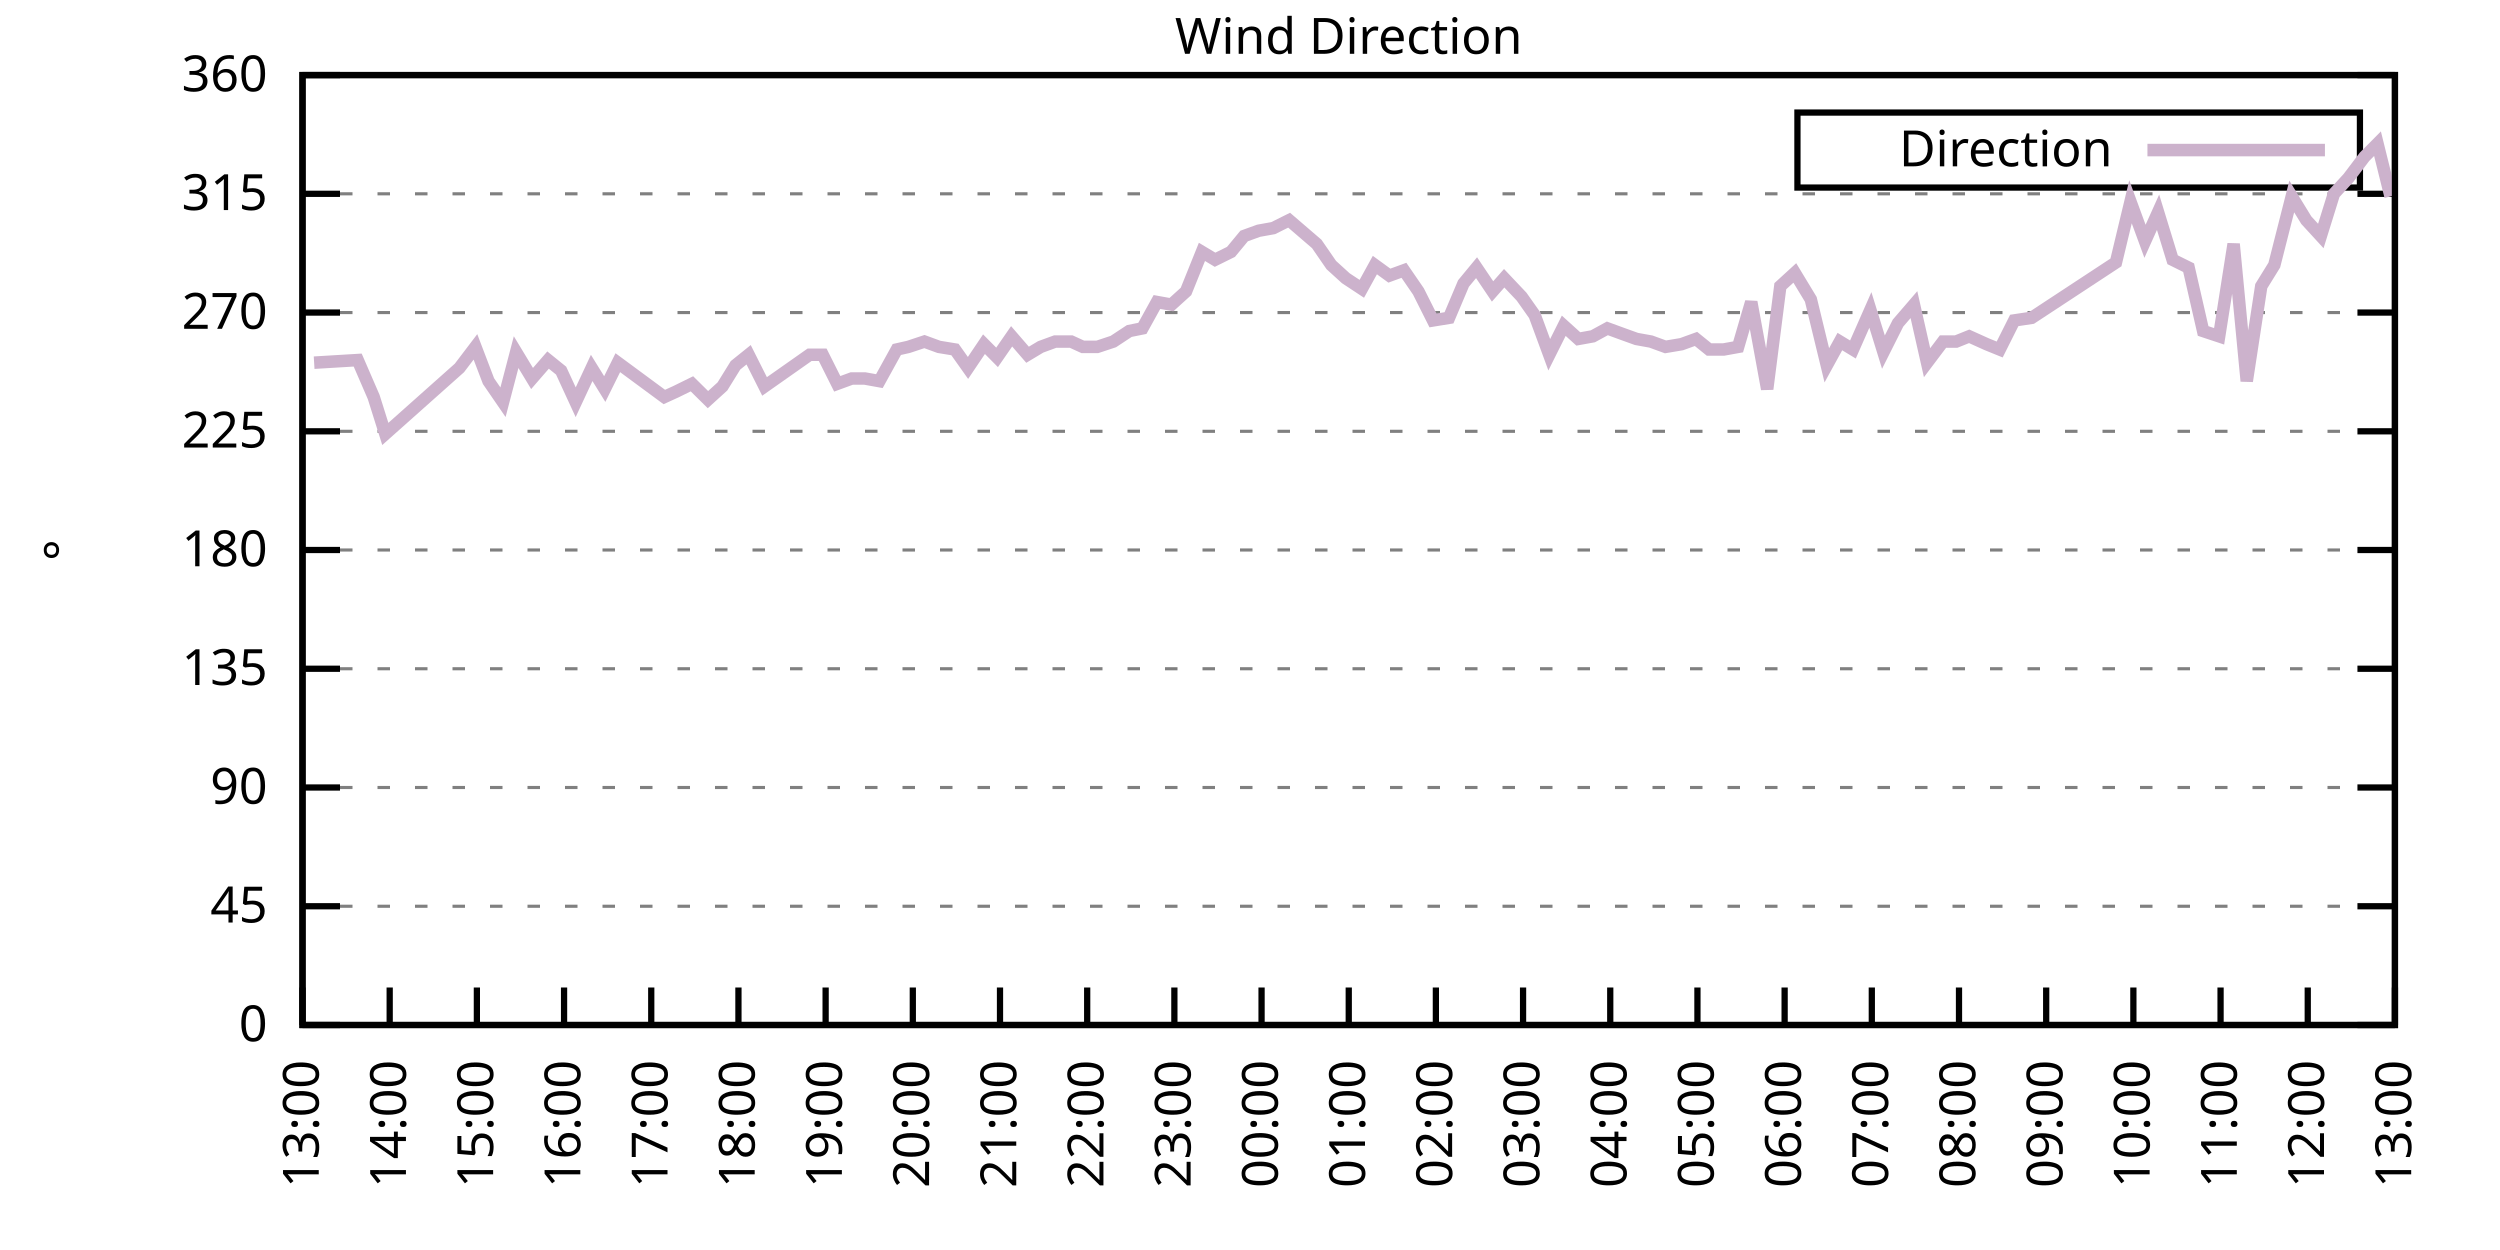
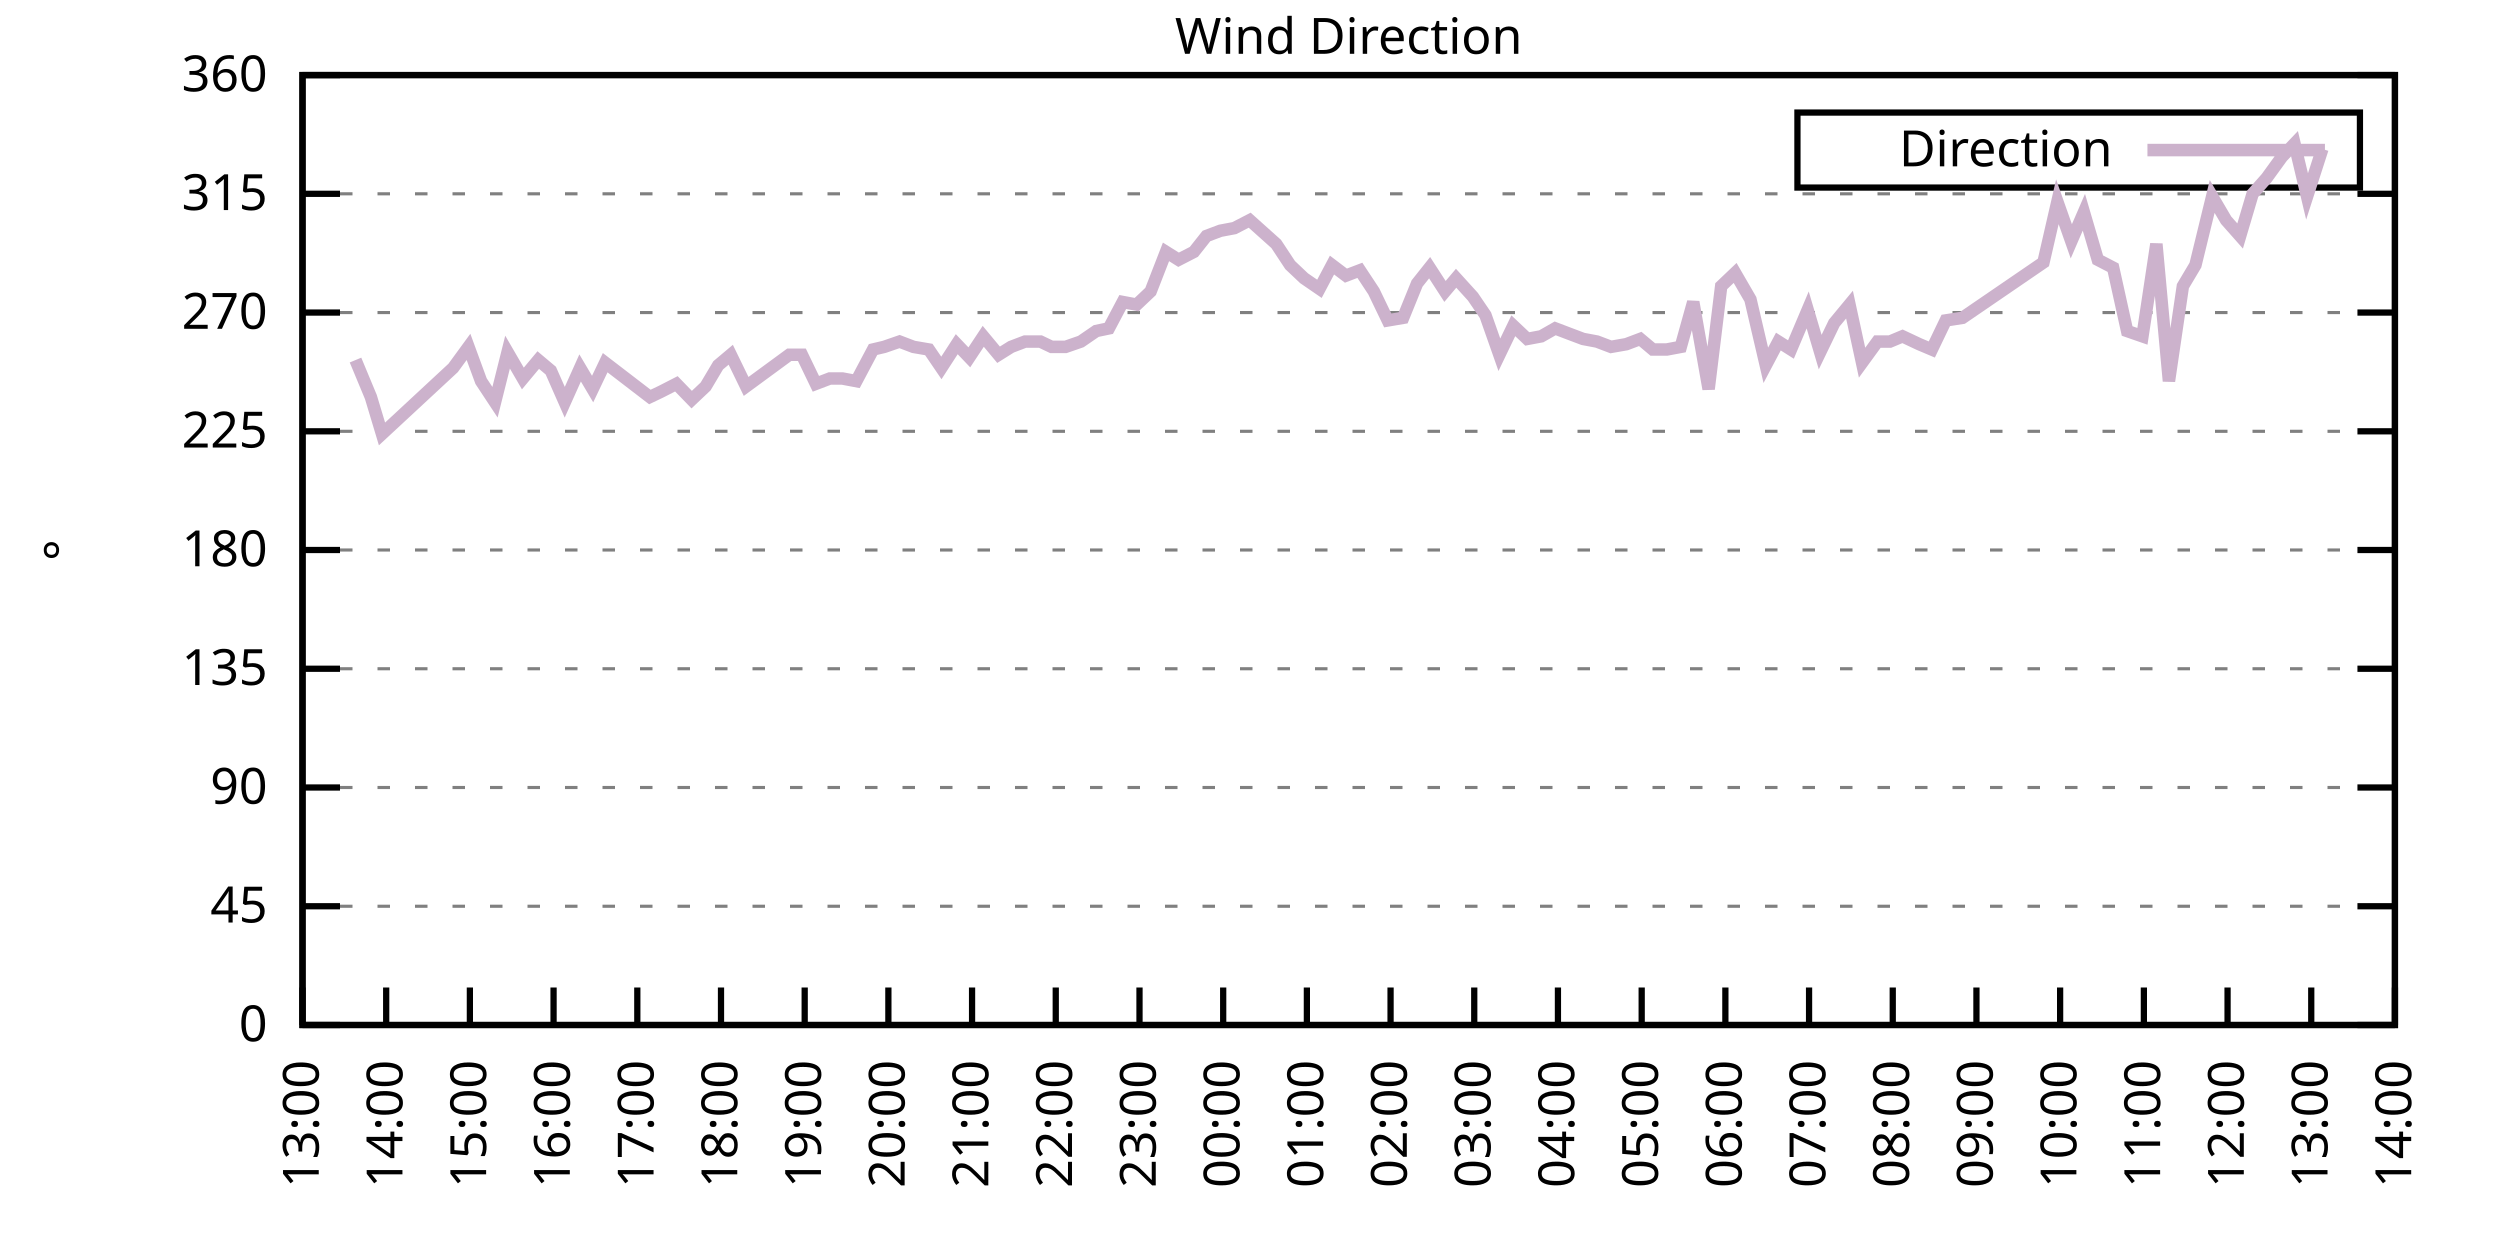
<svg xmlns="http://www.w3.org/2000/svg" xmlns:xlink="http://www.w3.org/1999/xlink" width="400" height="200" viewBox="0 0 400 200">
  <g id="gnuplot_canvas">
    <rect x="0" y="0" width="400" height="200" fill="none" />
    <defs>
      <circle id="gpDot" r="0.5" stroke-width="0.5" stroke="currentColor" />
      <path id="gpPt0" stroke-width="0.333" stroke="currentColor" d="M-1,0 h2 M0,-1 v2" />
      <path id="gpPt1" stroke-width="0.333" stroke="currentColor" d="M-1,-1 L1,1 M1,-1 L-1,1" />
      <path id="gpPt2" stroke-width="0.333" stroke="currentColor" d="M-1,0 L1,0 M0,-1 L0,1 M-1,-1 L1,1 M-1,1 L1,-1" />
      <rect id="gpPt3" stroke-width="0.333" stroke="currentColor" x="-1" y="-1" width="2" height="2" />
      <rect id="gpPt4" stroke-width="0.333" stroke="currentColor" fill="currentColor" x="-1" y="-1" width="2" height="2" />
      <circle id="gpPt5" stroke-width="0.333" stroke="currentColor" cx="0" cy="0" r="1" />
      <use xlink:href="#gpPt5" id="gpPt6" fill="currentColor" stroke="none" />
      <path id="gpPt7" stroke-width="0.333" stroke="currentColor" d="M0,-1.33 L-1.33,0.67 L1.33,0.67 z" />
      <use xlink:href="#gpPt7" id="gpPt8" fill="currentColor" stroke="none" />
      <use xlink:href="#gpPt7" id="gpPt9" stroke="currentColor" transform="rotate(180)" />
      <use xlink:href="#gpPt9" id="gpPt10" fill="currentColor" stroke="none" />
      <use xlink:href="#gpPt3" id="gpPt11" stroke="currentColor" transform="rotate(45)" />
      <use xlink:href="#gpPt11" id="gpPt12" fill="currentColor" stroke="none" />
      <path id="gpPt13" stroke-width="0.333" stroke="currentColor" d="M0,1.330 L1.265,0.411 L0.782,-1.067 L-0.782,-1.076 L-1.265,0.411 z" />
      <use xlink:href="#gpPt13" id="gpPt14" fill="currentColor" stroke="none" />
      <filter id="textbox" filterUnits="objectBoundingBox" x="0" y="0" height="1" width="1">
        <feFlood flood-color="white" flood-opacity="1" result="bgnd" />
        <feComposite in="SourceGraphic" in2="bgnd" operator="atop" />
      </filter>
      <filter id="greybox" filterUnits="objectBoundingBox" x="0" y="0" height="1" width="1">
        <feFlood flood-color="lightgrey" flood-opacity="1" result="grey" />
        <feComposite in="SourceGraphic" in2="grey" operator="atop" />
      </filter>
    </defs>
    <g fill="none" color="white" stroke="currentColor" stroke-width="1.00" stroke-linecap="butt" stroke-linejoin="miter">
</g>
    <g fill="none" color="black" stroke="currentColor" stroke-width="1.00" stroke-linecap="butt" stroke-linejoin="miter">
      <g stroke="none" shape-rendering="crispEdges">
        <polygon fill="rgb(255, 255, 255)" points="48.40,164.00 383.18,164.00 383.18,12.02 48.40,12.02 " />
      </g>
    </g>
    <g fill="none" color="black" stroke="currentColor" stroke-width="1.00" stroke-linecap="butt" stroke-linejoin="miter">
</g>
    <g fill="none" color="black" stroke="black" stroke-width="0.50" stroke-linecap="butt" stroke-linejoin="miter">
</g>
    <g fill="none" color="gray" stroke="currentColor" stroke-width="0.50" stroke-linecap="butt" stroke-linejoin="miter">
      <path stroke="gray" stroke-dasharray="2,4" class="gridline" d="M48.40,164.00 L383.19,164.00  " />
    </g>
    <g fill="none" color="gray" stroke="gray" stroke-width="1.00" stroke-linecap="butt" stroke-linejoin="miter">
</g>
    <g fill="none" color="black" stroke="currentColor" stroke-width="1.00" stroke-linecap="butt" stroke-linejoin="miter">
      <path stroke="black" d="M48.40,164.00 L54.40,164.00 M383.19,164.00 L377.19,164.00  " />
      <g transform="translate(42.80,166.60)" stroke="none" fill="black" font-family="Sans" font-size="8.00" text-anchor="end">
        <text>
          <tspan font-family="Sans"> 0</tspan>
        </text>
      </g>
    </g>
    <g fill="none" color="black" stroke="currentColor" stroke-width="1.00" stroke-linecap="butt" stroke-linejoin="miter">
</g>
    <g fill="none" color="black" stroke="black" stroke-width="0.50" stroke-linecap="butt" stroke-linejoin="miter">
</g>
    <g fill="none" color="gray" stroke="currentColor" stroke-width="0.50" stroke-linecap="butt" stroke-linejoin="miter">
      <path stroke="gray" stroke-dasharray="2,4" class="gridline" d="M48.40,145.00 L383.19,145.00  " />
    </g>
    <g fill="none" color="gray" stroke="gray" stroke-width="1.00" stroke-linecap="butt" stroke-linejoin="miter">
</g>
    <g fill="none" color="black" stroke="currentColor" stroke-width="1.00" stroke-linecap="butt" stroke-linejoin="miter">
      <path stroke="black" d="M48.40,145.00 L54.40,145.00 M383.19,145.00 L377.19,145.00  " />
      <g transform="translate(42.80,147.60)" stroke="none" fill="black" font-family="Sans" font-size="8.00" text-anchor="end">
        <text>
          <tspan font-family="Sans"> 45</tspan>
        </text>
      </g>
    </g>
    <g fill="none" color="black" stroke="currentColor" stroke-width="1.00" stroke-linecap="butt" stroke-linejoin="miter">
</g>
    <g fill="none" color="black" stroke="black" stroke-width="0.50" stroke-linecap="butt" stroke-linejoin="miter">
</g>
    <g fill="none" color="gray" stroke="currentColor" stroke-width="0.50" stroke-linecap="butt" stroke-linejoin="miter">
      <path stroke="gray" stroke-dasharray="2,4" class="gridline" d="M48.40,126.00 L383.19,126.00  " />
    </g>
    <g fill="none" color="gray" stroke="gray" stroke-width="1.00" stroke-linecap="butt" stroke-linejoin="miter">
</g>
    <g fill="none" color="black" stroke="currentColor" stroke-width="1.00" stroke-linecap="butt" stroke-linejoin="miter">
      <path stroke="black" d="M48.40,126.00 L54.40,126.00 M383.19,126.00 L377.19,126.00  " />
      <g transform="translate(42.80,128.60)" stroke="none" fill="black" font-family="Sans" font-size="8.00" text-anchor="end">
        <text>
          <tspan font-family="Sans"> 90</tspan>
        </text>
      </g>
    </g>
    <g fill="none" color="black" stroke="currentColor" stroke-width="1.00" stroke-linecap="butt" stroke-linejoin="miter">
</g>
    <g fill="none" color="black" stroke="black" stroke-width="0.50" stroke-linecap="butt" stroke-linejoin="miter">
</g>
    <g fill="none" color="gray" stroke="currentColor" stroke-width="0.50" stroke-linecap="butt" stroke-linejoin="miter">
      <path stroke="gray" stroke-dasharray="2,4" class="gridline" d="M48.40,107.00 L383.19,107.00  " />
    </g>
    <g fill="none" color="gray" stroke="gray" stroke-width="1.00" stroke-linecap="butt" stroke-linejoin="miter">
</g>
    <g fill="none" color="black" stroke="currentColor" stroke-width="1.00" stroke-linecap="butt" stroke-linejoin="miter">
      <path stroke="black" d="M48.40,107.00 L54.40,107.00 M383.19,107.00 L377.19,107.00  " />
      <g transform="translate(42.80,109.60)" stroke="none" fill="black" font-family="Sans" font-size="8.00" text-anchor="end">
        <text>
          <tspan font-family="Sans"> 135</tspan>
        </text>
      </g>
    </g>
    <g fill="none" color="black" stroke="currentColor" stroke-width="1.00" stroke-linecap="butt" stroke-linejoin="miter">
</g>
    <g fill="none" color="black" stroke="black" stroke-width="0.50" stroke-linecap="butt" stroke-linejoin="miter">
</g>
    <g fill="none" color="gray" stroke="currentColor" stroke-width="0.50" stroke-linecap="butt" stroke-linejoin="miter">
      <path stroke="gray" stroke-dasharray="2,4" class="gridline" d="M48.40,88.00 L383.19,88.00  " />
    </g>
    <g fill="none" color="gray" stroke="gray" stroke-width="1.00" stroke-linecap="butt" stroke-linejoin="miter">
</g>
    <g fill="none" color="black" stroke="currentColor" stroke-width="1.00" stroke-linecap="butt" stroke-linejoin="miter">
      <path stroke="black" d="M48.40,88.00 L54.40,88.00 M383.19,88.00 L377.19,88.00  " />
      <g transform="translate(42.80,90.60)" stroke="none" fill="black" font-family="Sans" font-size="8.00" text-anchor="end">
        <text>
          <tspan font-family="Sans"> 180</tspan>
        </text>
      </g>
    </g>
    <g fill="none" color="black" stroke="currentColor" stroke-width="1.00" stroke-linecap="butt" stroke-linejoin="miter">
</g>
    <g fill="none" color="black" stroke="black" stroke-width="0.50" stroke-linecap="butt" stroke-linejoin="miter">
</g>
    <g fill="none" color="gray" stroke="currentColor" stroke-width="0.50" stroke-linecap="butt" stroke-linejoin="miter">
      <path stroke="gray" stroke-dasharray="2,4" class="gridline" d="M48.40,69.01 L383.19,69.01  " />
    </g>
    <g fill="none" color="gray" stroke="gray" stroke-width="1.00" stroke-linecap="butt" stroke-linejoin="miter">
</g>
    <g fill="none" color="black" stroke="currentColor" stroke-width="1.00" stroke-linecap="butt" stroke-linejoin="miter">
      <path stroke="black" d="M48.40,69.01 L54.40,69.01 M383.19,69.01 L377.19,69.01  " />
      <g transform="translate(42.80,71.61)" stroke="none" fill="black" font-family="Sans" font-size="8.00" text-anchor="end">
        <text>
          <tspan font-family="Sans"> 225</tspan>
        </text>
      </g>
    </g>
    <g fill="none" color="black" stroke="currentColor" stroke-width="1.00" stroke-linecap="butt" stroke-linejoin="miter">
</g>
    <g fill="none" color="black" stroke="black" stroke-width="0.50" stroke-linecap="butt" stroke-linejoin="miter">
</g>
    <g fill="none" color="gray" stroke="currentColor" stroke-width="0.50" stroke-linecap="butt" stroke-linejoin="miter">
      <path stroke="gray" stroke-dasharray="2,4" class="gridline" d="M48.40,50.01 L383.19,50.01  " />
    </g>
    <g fill="none" color="gray" stroke="gray" stroke-width="1.00" stroke-linecap="butt" stroke-linejoin="miter">
</g>
    <g fill="none" color="black" stroke="currentColor" stroke-width="1.00" stroke-linecap="butt" stroke-linejoin="miter">
      <path stroke="black" d="M48.40,50.01 L54.40,50.01 M383.19,50.01 L377.19,50.01  " />
      <g transform="translate(42.80,52.61)" stroke="none" fill="black" font-family="Sans" font-size="8.00" text-anchor="end">
        <text>
          <tspan font-family="Sans"> 270</tspan>
        </text>
      </g>
    </g>
    <g fill="none" color="black" stroke="currentColor" stroke-width="1.00" stroke-linecap="butt" stroke-linejoin="miter">
</g>
    <g fill="none" color="black" stroke="black" stroke-width="0.50" stroke-linecap="butt" stroke-linejoin="miter">
</g>
    <g fill="none" color="gray" stroke="currentColor" stroke-width="0.50" stroke-linecap="butt" stroke-linejoin="miter">
      <path stroke="gray" stroke-dasharray="2,4" class="gridline" d="M48.40,31.01 L383.19,31.01  " />
    </g>
    <g fill="none" color="gray" stroke="gray" stroke-width="1.00" stroke-linecap="butt" stroke-linejoin="miter">
</g>
    <g fill="none" color="black" stroke="currentColor" stroke-width="1.00" stroke-linecap="butt" stroke-linejoin="miter">
      <path stroke="black" d="M48.40,31.01 L54.40,31.01 M383.19,31.01 L377.19,31.01  " />
      <g transform="translate(42.80,33.61)" stroke="none" fill="black" font-family="Sans" font-size="8.00" text-anchor="end">
        <text>
          <tspan font-family="Sans"> 315</tspan>
        </text>
      </g>
    </g>
    <g fill="none" color="black" stroke="currentColor" stroke-width="1.00" stroke-linecap="butt" stroke-linejoin="miter">
</g>
    <g fill="none" color="black" stroke="black" stroke-width="0.50" stroke-linecap="butt" stroke-linejoin="miter">
</g>
    <g fill="none" color="gray" stroke="currentColor" stroke-width="0.50" stroke-linecap="butt" stroke-linejoin="miter">
      <path stroke="gray" stroke-dasharray="2,4" class="gridline" d="M48.40,12.01 L383.19,12.01  " />
    </g>
    <g fill="none" color="gray" stroke="gray" stroke-width="1.00" stroke-linecap="butt" stroke-linejoin="miter">
</g>
    <g fill="none" color="black" stroke="currentColor" stroke-width="1.00" stroke-linecap="butt" stroke-linejoin="miter">
      <path stroke="black" d="M48.40,12.01 L54.40,12.01 M383.19,12.01 L377.19,12.01  " />
      <g transform="translate(42.80,14.61)" stroke="none" fill="black" font-family="Sans" font-size="8.00" text-anchor="end">
        <text>
          <tspan font-family="Sans"> 360</tspan>
        </text>
      </g>
    </g>
    <g fill="none" color="black" stroke="currentColor" stroke-width="1.00" stroke-linecap="butt" stroke-linejoin="miter">
      <path stroke="black" d="M48.40,164.00 L48.40,158.00  " />
      <g transform="translate(51.00,169.60) rotate(270.00)" stroke="none" fill="black" font-family="Sans" font-size="8.00" text-anchor="end">
        <text>
          <tspan font-family="Sans">13:00</tspan>
        </text>
      </g>
    </g>
    <g fill="none" color="black" stroke="currentColor" stroke-width="1.00" stroke-linecap="butt" stroke-linejoin="miter">
-       <path stroke="black" d="M62.35,164.00 L62.35,158.00  " />
-       <g transform="translate(64.95,169.60) rotate(270.00)" stroke="none" fill="black" font-family="Sans" font-size="8.00" text-anchor="end">
+       <path stroke="black" d="M61.79,164.00 L61.79,158.00  " />
+       <g transform="translate(64.39,169.60) rotate(270.00)" stroke="none" fill="black" font-family="Sans" font-size="8.00" text-anchor="end">
        <text>
          <tspan font-family="Sans">14:00</tspan>
        </text>
      </g>
    </g>
    <g fill="none" color="black" stroke="currentColor" stroke-width="1.00" stroke-linecap="butt" stroke-linejoin="miter">
-       <path stroke="black" d="M76.30,164.00 L76.30,158.00  " />
-       <g transform="translate(78.90,169.60) rotate(270.00)" stroke="none" fill="black" font-family="Sans" font-size="8.00" text-anchor="end">
+       <path stroke="black" d="M75.18,164.00 L75.18,158.00  " />
+       <g transform="translate(77.78,169.60) rotate(270.00)" stroke="none" fill="black" font-family="Sans" font-size="8.00" text-anchor="end">
        <text>
          <tspan font-family="Sans">15:00</tspan>
        </text>
      </g>
    </g>
    <g fill="none" color="black" stroke="currentColor" stroke-width="1.00" stroke-linecap="butt" stroke-linejoin="miter">
-       <path stroke="black" d="M90.25,164.00 L90.25,158.00  " />
-       <g transform="translate(92.85,169.60) rotate(270.00)" stroke="none" fill="black" font-family="Sans" font-size="8.00" text-anchor="end">
+       <path stroke="black" d="M88.57,164.00 L88.57,158.00  " />
+       <g transform="translate(91.17,169.60) rotate(270.00)" stroke="none" fill="black" font-family="Sans" font-size="8.00" text-anchor="end">
        <text>
          <tspan font-family="Sans">16:00</tspan>
        </text>
      </g>
    </g>
    <g fill="none" color="black" stroke="currentColor" stroke-width="1.00" stroke-linecap="butt" stroke-linejoin="miter">
-       <path stroke="black" d="M104.20,164.00 L104.20,158.00  " />
-       <g transform="translate(106.80,169.60) rotate(270.00)" stroke="none" fill="black" font-family="Sans" font-size="8.00" text-anchor="end">
+       <path stroke="black" d="M101.97,164.00 L101.97,158.00  " />
+       <g transform="translate(104.57,169.60) rotate(270.00)" stroke="none" fill="black" font-family="Sans" font-size="8.00" text-anchor="end">
        <text>
          <tspan font-family="Sans">17:00</tspan>
        </text>
      </g>
    </g>
    <g fill="none" color="black" stroke="currentColor" stroke-width="1.00" stroke-linecap="butt" stroke-linejoin="miter">
-       <path stroke="black" d="M118.15,164.00 L118.15,158.00  " />
-       <g transform="translate(120.75,169.60) rotate(270.00)" stroke="none" fill="black" font-family="Sans" font-size="8.00" text-anchor="end">
+       <path stroke="black" d="M115.36,164.00 L115.36,158.00  " />
+       <g transform="translate(117.96,169.60) rotate(270.00)" stroke="none" fill="black" font-family="Sans" font-size="8.00" text-anchor="end">
        <text>
          <tspan font-family="Sans">18:00</tspan>
        </text>
      </g>
    </g>
    <g fill="none" color="black" stroke="currentColor" stroke-width="1.00" stroke-linecap="butt" stroke-linejoin="miter">
-       <path stroke="black" d="M132.10,164.00 L132.10,158.00  " />
-       <g transform="translate(134.70,169.60) rotate(270.00)" stroke="none" fill="black" font-family="Sans" font-size="8.00" text-anchor="end">
+       <path stroke="black" d="M128.75,164.00 L128.75,158.00  " />
+       <g transform="translate(131.35,169.60) rotate(270.00)" stroke="none" fill="black" font-family="Sans" font-size="8.00" text-anchor="end">
        <text>
          <tspan font-family="Sans">19:00</tspan>
        </text>
      </g>
    </g>
    <g fill="none" color="black" stroke="currentColor" stroke-width="1.00" stroke-linecap="butt" stroke-linejoin="miter">
-       <path stroke="black" d="M146.05,164.00 L146.05,158.00  " />
-       <g transform="translate(148.65,169.60) rotate(270.00)" stroke="none" fill="black" font-family="Sans" font-size="8.00" text-anchor="end">
+       <path stroke="black" d="M142.14,164.00 L142.14,158.00  " />
+       <g transform="translate(144.74,169.60) rotate(270.00)" stroke="none" fill="black" font-family="Sans" font-size="8.00" text-anchor="end">
        <text>
          <tspan font-family="Sans">20:00</tspan>
        </text>
      </g>
    </g>
    <g fill="none" color="black" stroke="currentColor" stroke-width="1.00" stroke-linecap="butt" stroke-linejoin="miter">
-       <path stroke="black" d="M160.00,164.00 L160.00,158.00  " />
-       <g transform="translate(162.60,169.60) rotate(270.00)" stroke="none" fill="black" font-family="Sans" font-size="8.00" text-anchor="end">
+       <path stroke="black" d="M155.53,164.00 L155.53,158.00  " />
+       <g transform="translate(158.13,169.60) rotate(270.00)" stroke="none" fill="black" font-family="Sans" font-size="8.00" text-anchor="end">
        <text>
          <tspan font-family="Sans">21:00</tspan>
        </text>
      </g>
    </g>
    <g fill="none" color="black" stroke="currentColor" stroke-width="1.00" stroke-linecap="butt" stroke-linejoin="miter">
-       <path stroke="black" d="M173.95,164.00 L173.95,158.00  " />
-       <g transform="translate(176.55,169.60) rotate(270.00)" stroke="none" fill="black" font-family="Sans" font-size="8.00" text-anchor="end">
+       <path stroke="black" d="M168.92,164.00 L168.92,158.00  " />
+       <g transform="translate(171.52,169.60) rotate(270.00)" stroke="none" fill="black" font-family="Sans" font-size="8.00" text-anchor="end">
        <text>
          <tspan font-family="Sans">22:00</tspan>
        </text>
      </g>
    </g>
    <g fill="none" color="black" stroke="currentColor" stroke-width="1.00" stroke-linecap="butt" stroke-linejoin="miter">
-       <path stroke="black" d="M187.90,164.00 L187.90,158.00  " />
-       <g transform="translate(190.50,169.60) rotate(270.00)" stroke="none" fill="black" font-family="Sans" font-size="8.00" text-anchor="end">
+       <path stroke="black" d="M182.32,164.00 L182.32,158.00  " />
+       <g transform="translate(184.92,169.60) rotate(270.00)" stroke="none" fill="black" font-family="Sans" font-size="8.00" text-anchor="end">
        <text>
          <tspan font-family="Sans">23:00</tspan>
        </text>
      </g>
    </g>
    <g fill="none" color="black" stroke="currentColor" stroke-width="1.00" stroke-linecap="butt" stroke-linejoin="miter">
-       <path stroke="black" d="M201.85,164.00 L201.85,158.00  " />
-       <g transform="translate(204.45,169.60) rotate(270.00)" stroke="none" fill="black" font-family="Sans" font-size="8.00" text-anchor="end">
+       <path stroke="black" d="M195.71,164.00 L195.71,158.00  " />
+       <g transform="translate(198.31,169.60) rotate(270.00)" stroke="none" fill="black" font-family="Sans" font-size="8.00" text-anchor="end">
        <text>
          <tspan font-family="Sans">00:00</tspan>
        </text>
      </g>
    </g>
    <g fill="none" color="black" stroke="currentColor" stroke-width="1.00" stroke-linecap="butt" stroke-linejoin="miter">
-       <path stroke="black" d="M215.80,164.00 L215.80,158.00  " />
-       <g transform="translate(218.40,169.60) rotate(270.00)" stroke="none" fill="black" font-family="Sans" font-size="8.00" text-anchor="end">
+       <path stroke="black" d="M209.10,164.00 L209.10,158.00  " />
+       <g transform="translate(211.70,169.60) rotate(270.00)" stroke="none" fill="black" font-family="Sans" font-size="8.00" text-anchor="end">
        <text>
          <tspan font-family="Sans">01:00</tspan>
        </text>
      </g>
    </g>
    <g fill="none" color="black" stroke="currentColor" stroke-width="1.00" stroke-linecap="butt" stroke-linejoin="miter">
-       <path stroke="black" d="M229.74,164.00 L229.74,158.00  " />
-       <g transform="translate(232.34,169.60) rotate(270.00)" stroke="none" fill="black" font-family="Sans" font-size="8.00" text-anchor="end">
+       <path stroke="black" d="M222.49,164.00 L222.49,158.00  " />
+       <g transform="translate(225.09,169.60) rotate(270.00)" stroke="none" fill="black" font-family="Sans" font-size="8.00" text-anchor="end">
        <text>
          <tspan font-family="Sans">02:00</tspan>
        </text>
      </g>
    </g>
    <g fill="none" color="black" stroke="currentColor" stroke-width="1.00" stroke-linecap="butt" stroke-linejoin="miter">
-       <path stroke="black" d="M243.69,164.00 L243.69,158.00  " />
-       <g transform="translate(246.29,169.60) rotate(270.00)" stroke="none" fill="black" font-family="Sans" font-size="8.00" text-anchor="end">
+       <path stroke="black" d="M235.88,164.00 L235.88,158.00  " />
+       <g transform="translate(238.48,169.60) rotate(270.00)" stroke="none" fill="black" font-family="Sans" font-size="8.00" text-anchor="end">
        <text>
          <tspan font-family="Sans">03:00</tspan>
        </text>
      </g>
    </g>
    <g fill="none" color="black" stroke="currentColor" stroke-width="1.00" stroke-linecap="butt" stroke-linejoin="miter">
-       <path stroke="black" d="M257.64,164.00 L257.64,158.00  " />
-       <g transform="translate(260.24,169.60) rotate(270.00)" stroke="none" fill="black" font-family="Sans" font-size="8.00" text-anchor="end">
+       <path stroke="black" d="M249.27,164.00 L249.27,158.00  " />
+       <g transform="translate(251.87,169.60) rotate(270.00)" stroke="none" fill="black" font-family="Sans" font-size="8.00" text-anchor="end">
        <text>
          <tspan font-family="Sans">04:00</tspan>
        </text>
      </g>
    </g>
    <g fill="none" color="black" stroke="currentColor" stroke-width="1.00" stroke-linecap="butt" stroke-linejoin="miter">
-       <path stroke="black" d="M271.59,164.00 L271.59,158.00  " />
-       <g transform="translate(274.19,169.60) rotate(270.00)" stroke="none" fill="black" font-family="Sans" font-size="8.00" text-anchor="end">
+       <path stroke="black" d="M262.67,164.00 L262.67,158.00  " />
+       <g transform="translate(265.27,169.60) rotate(270.00)" stroke="none" fill="black" font-family="Sans" font-size="8.00" text-anchor="end">
        <text>
          <tspan font-family="Sans">05:00</tspan>
        </text>
      </g>
    </g>
    <g fill="none" color="black" stroke="currentColor" stroke-width="1.00" stroke-linecap="butt" stroke-linejoin="miter">
-       <path stroke="black" d="M285.54,164.00 L285.54,158.00  " />
-       <g transform="translate(288.14,169.60) rotate(270.00)" stroke="none" fill="black" font-family="Sans" font-size="8.00" text-anchor="end">
+       <path stroke="black" d="M276.06,164.00 L276.06,158.00  " />
+       <g transform="translate(278.66,169.60) rotate(270.00)" stroke="none" fill="black" font-family="Sans" font-size="8.00" text-anchor="end">
        <text>
          <tspan font-family="Sans">06:00</tspan>
        </text>
      </g>
    </g>
    <g fill="none" color="black" stroke="currentColor" stroke-width="1.00" stroke-linecap="butt" stroke-linejoin="miter">
-       <path stroke="black" d="M299.49,164.00 L299.49,158.00  " />
-       <g transform="translate(302.09,169.60) rotate(270.00)" stroke="none" fill="black" font-family="Sans" font-size="8.00" text-anchor="end">
+       <path stroke="black" d="M289.45,164.00 L289.45,158.00  " />
+       <g transform="translate(292.05,169.60) rotate(270.00)" stroke="none" fill="black" font-family="Sans" font-size="8.00" text-anchor="end">
        <text>
          <tspan font-family="Sans">07:00</tspan>
        </text>
      </g>
    </g>
    <g fill="none" color="black" stroke="currentColor" stroke-width="1.00" stroke-linecap="butt" stroke-linejoin="miter">
-       <path stroke="black" d="M313.44,164.00 L313.44,158.00  " />
-       <g transform="translate(316.04,169.60) rotate(270.00)" stroke="none" fill="black" font-family="Sans" font-size="8.00" text-anchor="end">
+       <path stroke="black" d="M302.84,164.00 L302.84,158.00  " />
+       <g transform="translate(305.44,169.60) rotate(270.00)" stroke="none" fill="black" font-family="Sans" font-size="8.00" text-anchor="end">
        <text>
          <tspan font-family="Sans">08:00</tspan>
        </text>
      </g>
    </g>
    <g fill="none" color="black" stroke="currentColor" stroke-width="1.00" stroke-linecap="butt" stroke-linejoin="miter">
-       <path stroke="black" d="M327.39,164.00 L327.39,158.00  " />
-       <g transform="translate(329.99,169.60) rotate(270.00)" stroke="none" fill="black" font-family="Sans" font-size="8.00" text-anchor="end">
+       <path stroke="black" d="M316.23,164.00 L316.23,158.00  " />
+       <g transform="translate(318.83,169.60) rotate(270.00)" stroke="none" fill="black" font-family="Sans" font-size="8.00" text-anchor="end">
        <text>
          <tspan font-family="Sans">09:00</tspan>
        </text>
      </g>
    </g>
    <g fill="none" color="black" stroke="currentColor" stroke-width="1.00" stroke-linecap="butt" stroke-linejoin="miter">
-       <path stroke="black" d="M341.34,164.00 L341.34,158.00  " />
-       <g transform="translate(343.94,169.60) rotate(270.00)" stroke="none" fill="black" font-family="Sans" font-size="8.00" text-anchor="end">
+       <path stroke="black" d="M329.62,164.00 L329.62,158.00  " />
+       <g transform="translate(332.22,169.60) rotate(270.00)" stroke="none" fill="black" font-family="Sans" font-size="8.00" text-anchor="end">
        <text>
          <tspan font-family="Sans">10:00</tspan>
        </text>
      </g>
    </g>
    <g fill="none" color="black" stroke="currentColor" stroke-width="1.00" stroke-linecap="butt" stroke-linejoin="miter">
-       <path stroke="black" d="M355.29,164.00 L355.29,158.00  " />
-       <g transform="translate(357.89,169.60) rotate(270.00)" stroke="none" fill="black" font-family="Sans" font-size="8.00" text-anchor="end">
+       <path stroke="black" d="M343.02,164.00 L343.02,158.00  " />
+       <g transform="translate(345.62,169.60) rotate(270.00)" stroke="none" fill="black" font-family="Sans" font-size="8.00" text-anchor="end">
        <text>
          <tspan font-family="Sans">11:00</tspan>
        </text>
      </g>
    </g>
    <g fill="none" color="black" stroke="currentColor" stroke-width="1.00" stroke-linecap="butt" stroke-linejoin="miter">
-       <path stroke="black" d="M369.24,164.00 L369.24,158.00  " />
-       <g transform="translate(371.84,169.60) rotate(270.00)" stroke="none" fill="black" font-family="Sans" font-size="8.00" text-anchor="end">
+       <path stroke="black" d="M356.41,164.00 L356.41,158.00  " />
+       <g transform="translate(359.01,169.60) rotate(270.00)" stroke="none" fill="black" font-family="Sans" font-size="8.00" text-anchor="end">
        <text>
          <tspan font-family="Sans">12:00</tspan>
+         </text>
+       </g>
+     </g>
+     <g fill="none" color="black" stroke="currentColor" stroke-width="1.00" stroke-linecap="butt" stroke-linejoin="miter">
+       <path stroke="black" d="M369.80,164.00 L369.80,158.00  " />
+       <g transform="translate(372.40,169.60) rotate(270.00)" stroke="none" fill="black" font-family="Sans" font-size="8.00" text-anchor="end">
+         <text>
+           <tspan font-family="Sans">13:00</tspan>
        </text>
      </g>
    </g>
    <g fill="none" color="black" stroke="currentColor" stroke-width="1.00" stroke-linecap="butt" stroke-linejoin="miter">
      <path stroke="black" d="M383.19,164.00 L383.19,158.00  " />
      <g transform="translate(385.79,169.60) rotate(270.00)" stroke="none" fill="black" font-family="Sans" font-size="8.00" text-anchor="end">
        <text>
-           <tspan font-family="Sans">13:00</tspan>
+           <tspan font-family="Sans">14:00</tspan>
        </text>
      </g>
    </g>
    <g fill="none" color="black" stroke="currentColor" stroke-width="1.00" stroke-linecap="butt" stroke-linejoin="miter">
</g>
    <g fill="none" color="black" stroke="currentColor" stroke-width="1.00" stroke-linecap="butt" stroke-linejoin="miter">
      <path stroke="black" d="M48.40,12.01 L48.40,164.00 L383.19,164.00 L383.19,12.01 L48.40,12.01 Z  " />
    </g>
    <g fill="none" color="black" stroke="currentColor" stroke-width="1.00" stroke-linecap="butt" stroke-linejoin="miter">
</g>
    <g fill="none" color="black" stroke="currentColor" stroke-width="1.00" stroke-linecap="butt" stroke-linejoin="miter">
      <path stroke="black" d="M287.59,30.01 L287.59,18.01 L377.59,18.01 L377.59,30.01 L287.59,30.01 Z  " />
    </g>
    <g id="Wind_direction_plot_1">
      <g fill="none" color="white" stroke="black" stroke-width="2.00" stroke-linecap="butt" stroke-linejoin="miter">
</g>
      <g fill="none" color="black" stroke="currentColor" stroke-width="2.00" stroke-linecap="butt" stroke-linejoin="miter">
        <g transform="translate(337.99,26.61)" stroke="none" fill="black" font-family="Sans" font-size="8.00" text-anchor="end">
          <text>
            <tspan font-family="Sans">Direction</tspan>
          </text>
        </g>
      </g>
      <g fill="none" color="black" stroke="currentColor" stroke-width="2.00" stroke-linecap="butt" stroke-linejoin="miter">
-         <path stroke="rgb(204, 178, 204)" d="M343.59,24.01 L371.99,24.01 M50.26,58.03 L57.23,57.61 L59.79,63.52 L61.65,69.43 L73.51,58.87 L76.07,55.50   L78.16,60.98 L80.48,64.36 L82.58,56.34 L85.13,60.56 L87.69,57.61 L89.78,59.30 L92.11,64.36 L94.67,58.87   L96.76,62.25 L98.85,58.03 L106.29,63.52 L108.15,62.67 L110.71,61.41 L113.27,63.94 L115.59,61.83 L117.68,58.45   L119.78,56.76 L122.33,61.83 L129.54,56.76 L131.63,56.76 L133.96,61.41 L136.28,60.56 L138.37,60.56 L140.70,60.98   L143.49,55.92 L145.35,55.50 L147.91,54.65 L150.23,55.50 L152.79,55.92 L154.88,58.87 L157.44,55.07 L159.53,57.18   L161.86,53.81 L164.41,56.76 L166.51,55.50 L168.83,54.65 L171.39,54.65 L173.25,55.50 L175.57,55.50 L178.13,54.65   L180.69,52.96 L182.78,52.54 L185.11,48.32 L187.43,48.74 L189.76,46.63 L192.31,40.30 L194.41,41.56 L196.96,40.30   L199.06,37.76 L201.38,36.92 L203.71,36.50 L206.26,35.23 L210.68,39.03 L213.01,42.41 L215.33,44.52 L217.89,46.21   L219.98,42.41 L222.30,44.10 L224.63,43.25 L226.95,46.63 L229.28,51.27 L231.84,50.85 L234.16,45.36 L236.25,42.83   L238.81,46.63 L240.67,44.52 L243.46,47.47 L245.55,50.43 L247.88,56.76 L250.20,52.12 L252.53,54.23 L254.85,53.81   L257.18,52.54 L259.50,53.39 L261.83,54.23 L264.15,54.65 L266.48,55.50 L269.04,55.07 L271.36,54.23 L273.45,55.92   L275.78,55.92 L278.10,55.50 L280.20,48.32 L282.75,62.25 L284.85,45.79 L287.17,43.67 L289.73,47.90 L292.29,58.45   L294.38,54.65 L296.47,55.92 L299.26,49.59 L301.35,56.34 L303.68,51.70 L306.23,48.74 L308.33,58.03 L310.88,54.65   L312.98,54.65 L315.07,53.81 L317.86,55.07 L319.95,55.92 L322.28,51.27 L325.07,50.85 L338.55,41.99 L340.88,32.28   L343.20,38.61 L345.29,33.96 L347.62,41.56 L350.18,42.83 L352.50,52.96 L355.06,53.81 L357.38,39.03 L359.48,60.98   L361.80,45.79 L363.89,42.41 L366.68,31.43 L369.01,35.23 L371.33,37.76 L373.43,31.01 L375.75,28.48 L378.31,25.10   L380.40,22.99 L382.49,31.43  " />
+         <path stroke="rgb(204, 178, 204)" d="M343.59,24.01 L371.99,24.01 M56.88,57.61 L59.34,63.52 L61.12,69.43 L72.50,58.87 L74.96,55.50 L76.97,60.98   L79.20,64.36 L81.21,56.34 L83.66,60.56 L86.12,57.61 L88.13,59.30 L90.36,64.36 L92.82,58.87 L94.82,62.25   L96.83,58.03 L103.98,63.52 L105.76,62.67 L108.22,61.41 L110.67,63.94 L112.90,61.83 L114.91,58.45 L116.92,56.76   L119.38,61.83 L126.29,56.76 L128.30,56.76 L130.54,61.41 L132.77,60.56 L134.78,60.56 L137.01,60.98 L139.69,55.92   L141.47,55.50 L143.93,54.65 L146.16,55.50 L148.61,55.92 L150.62,58.87 L153.08,55.07 L155.09,57.18 L157.32,53.81   L159.77,56.76 L161.78,55.50 L164.01,54.65 L166.47,54.65 L168.25,55.50 L170.49,55.50 L172.94,54.65 L175.40,52.96   L177.41,52.54 L179.64,48.32 L181.87,48.74 L184.10,46.63 L186.56,40.30 L188.57,41.56 L191.02,40.30 L193.03,37.76   L195.26,36.92 L197.49,36.50 L199.95,35.23 L204.19,39.03 L206.42,42.41 L208.65,44.52 L211.11,46.21 L213.12,42.41   L215.35,44.10 L217.58,43.25 L219.81,46.63 L222.04,51.27 L224.50,50.85 L226.73,45.36 L228.74,42.83 L231.20,46.63   L232.98,44.52 L235.66,47.47 L237.67,50.43 L239.90,56.76 L242.13,52.12 L244.36,54.23 L246.60,53.81 L248.83,52.54   L251.06,53.39 L253.29,54.23 L255.52,54.65 L257.76,55.50 L260.21,55.07 L262.44,54.23 L264.45,55.92 L266.68,55.92   L268.92,55.50 L270.92,48.32 L273.38,62.25 L275.39,45.79 L277.62,43.67 L280.07,47.90 L282.53,58.45 L284.54,54.65   L286.55,55.92 L289.23,49.59 L291.23,56.34 L293.47,51.70 L295.92,48.74 L297.93,58.03 L300.39,54.65 L302.39,54.65   L304.40,53.81 L307.08,55.07 L309.09,55.92 L311.32,51.27 L314.00,50.85 L326.95,41.99 L329.18,32.28 L331.41,38.61   L333.42,33.96 L335.65,41.56 L338.10,42.83 L340.34,52.96 L342.79,53.81 L345.02,39.03 L347.03,60.98 L349.26,45.79   L351.27,42.41 L353.95,31.43 L356.18,35.23 L358.42,37.76 L360.42,31.01 L362.66,28.48 L365.11,25.10 L367.12,22.99   L369.13,31.43 L371.58,23.83  " />
      </g>
    </g>
    <g fill="none" color="black" stroke="currentColor" stroke-width="2.00" stroke-linecap="butt" stroke-linejoin="miter">
</g>
    <g fill="none" color="black" stroke="black" stroke-width="1.00" stroke-linecap="butt" stroke-linejoin="miter">
</g>
    <g fill="none" color="black" stroke="currentColor" stroke-width="1.00" stroke-linecap="butt" stroke-linejoin="miter">
      <path stroke="black" d="M48.40,12.01 L48.40,164.00 L383.19,164.00 L383.19,12.01 L48.40,12.01 Z  " />
      <g transform="translate(12.80,88.01) rotate(270.00)" stroke="none" fill="black" font-family="Sans" font-size="8.00" text-anchor="middle">
        <text>
          <tspan font-family="Sans">°</tspan>
        </text>
      </g>
    </g>
    <g fill="none" color="black" stroke="currentColor" stroke-width="1.00" stroke-linecap="butt" stroke-linejoin="miter">
</g>
    <g fill="none" color="black" stroke="currentColor" stroke-width="1.00" stroke-linecap="butt" stroke-linejoin="miter">
      <g transform="translate(215.79,8.61)" stroke="none" fill="black" font-family="Sans" font-size="8.00" text-anchor="middle">
        <text>
          <tspan font-family="Sans">Wind Direction</tspan>
        </text>
      </g>
    </g>
    <g fill="none" color="black" stroke="currentColor" stroke-width="1.00" stroke-linecap="butt" stroke-linejoin="miter">
</g>
  </g>
</svg>
